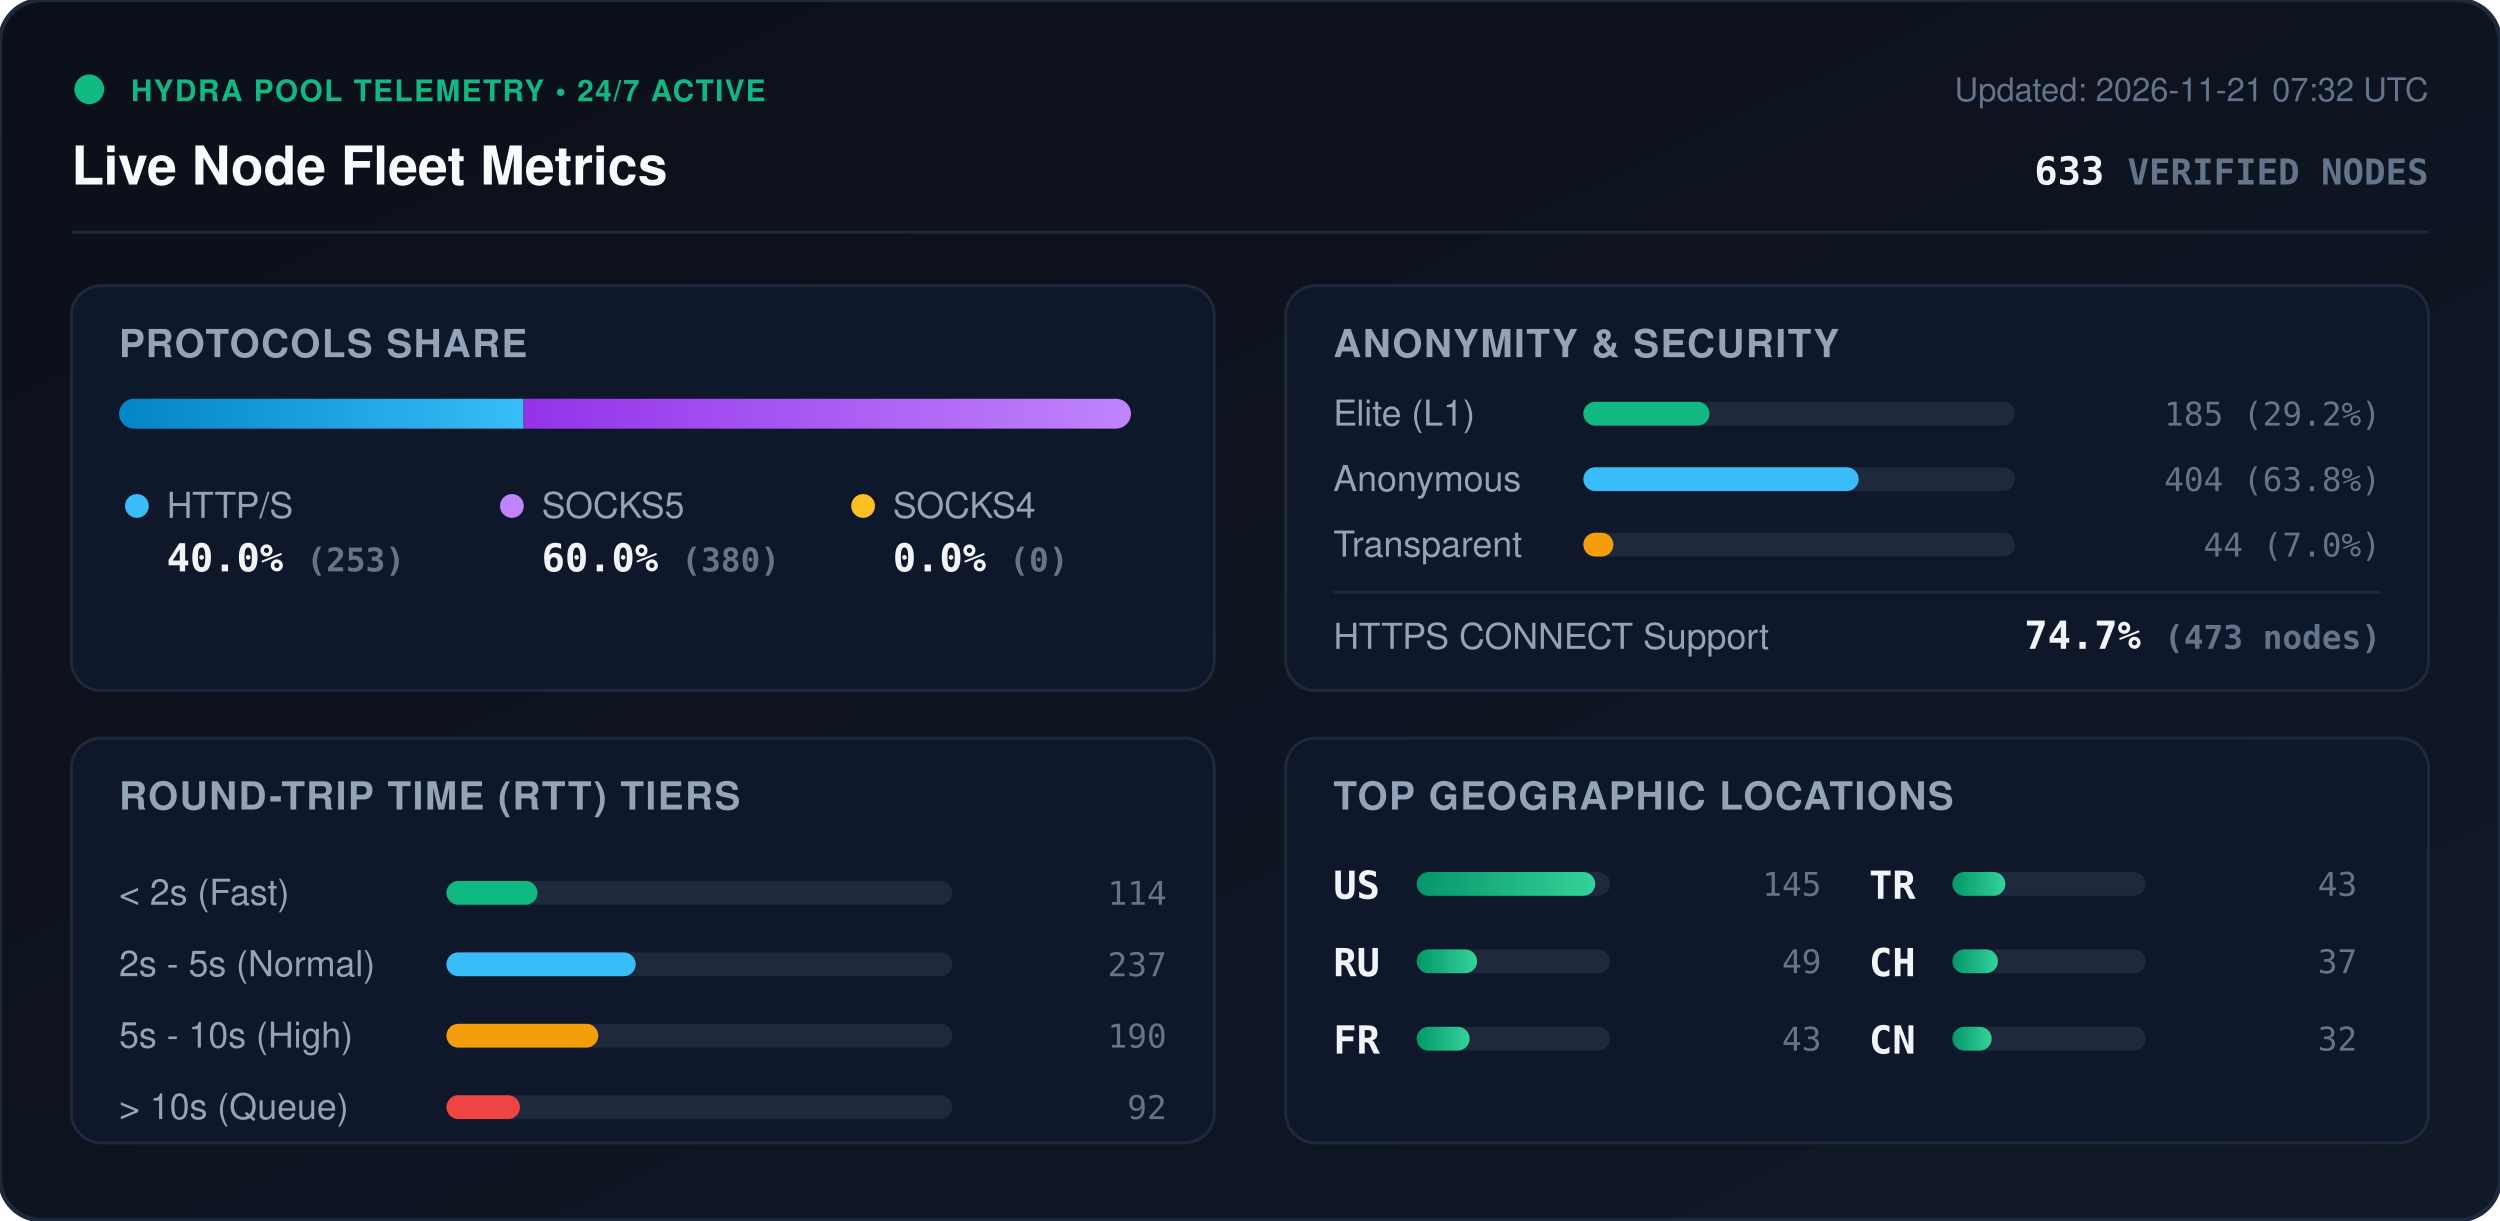
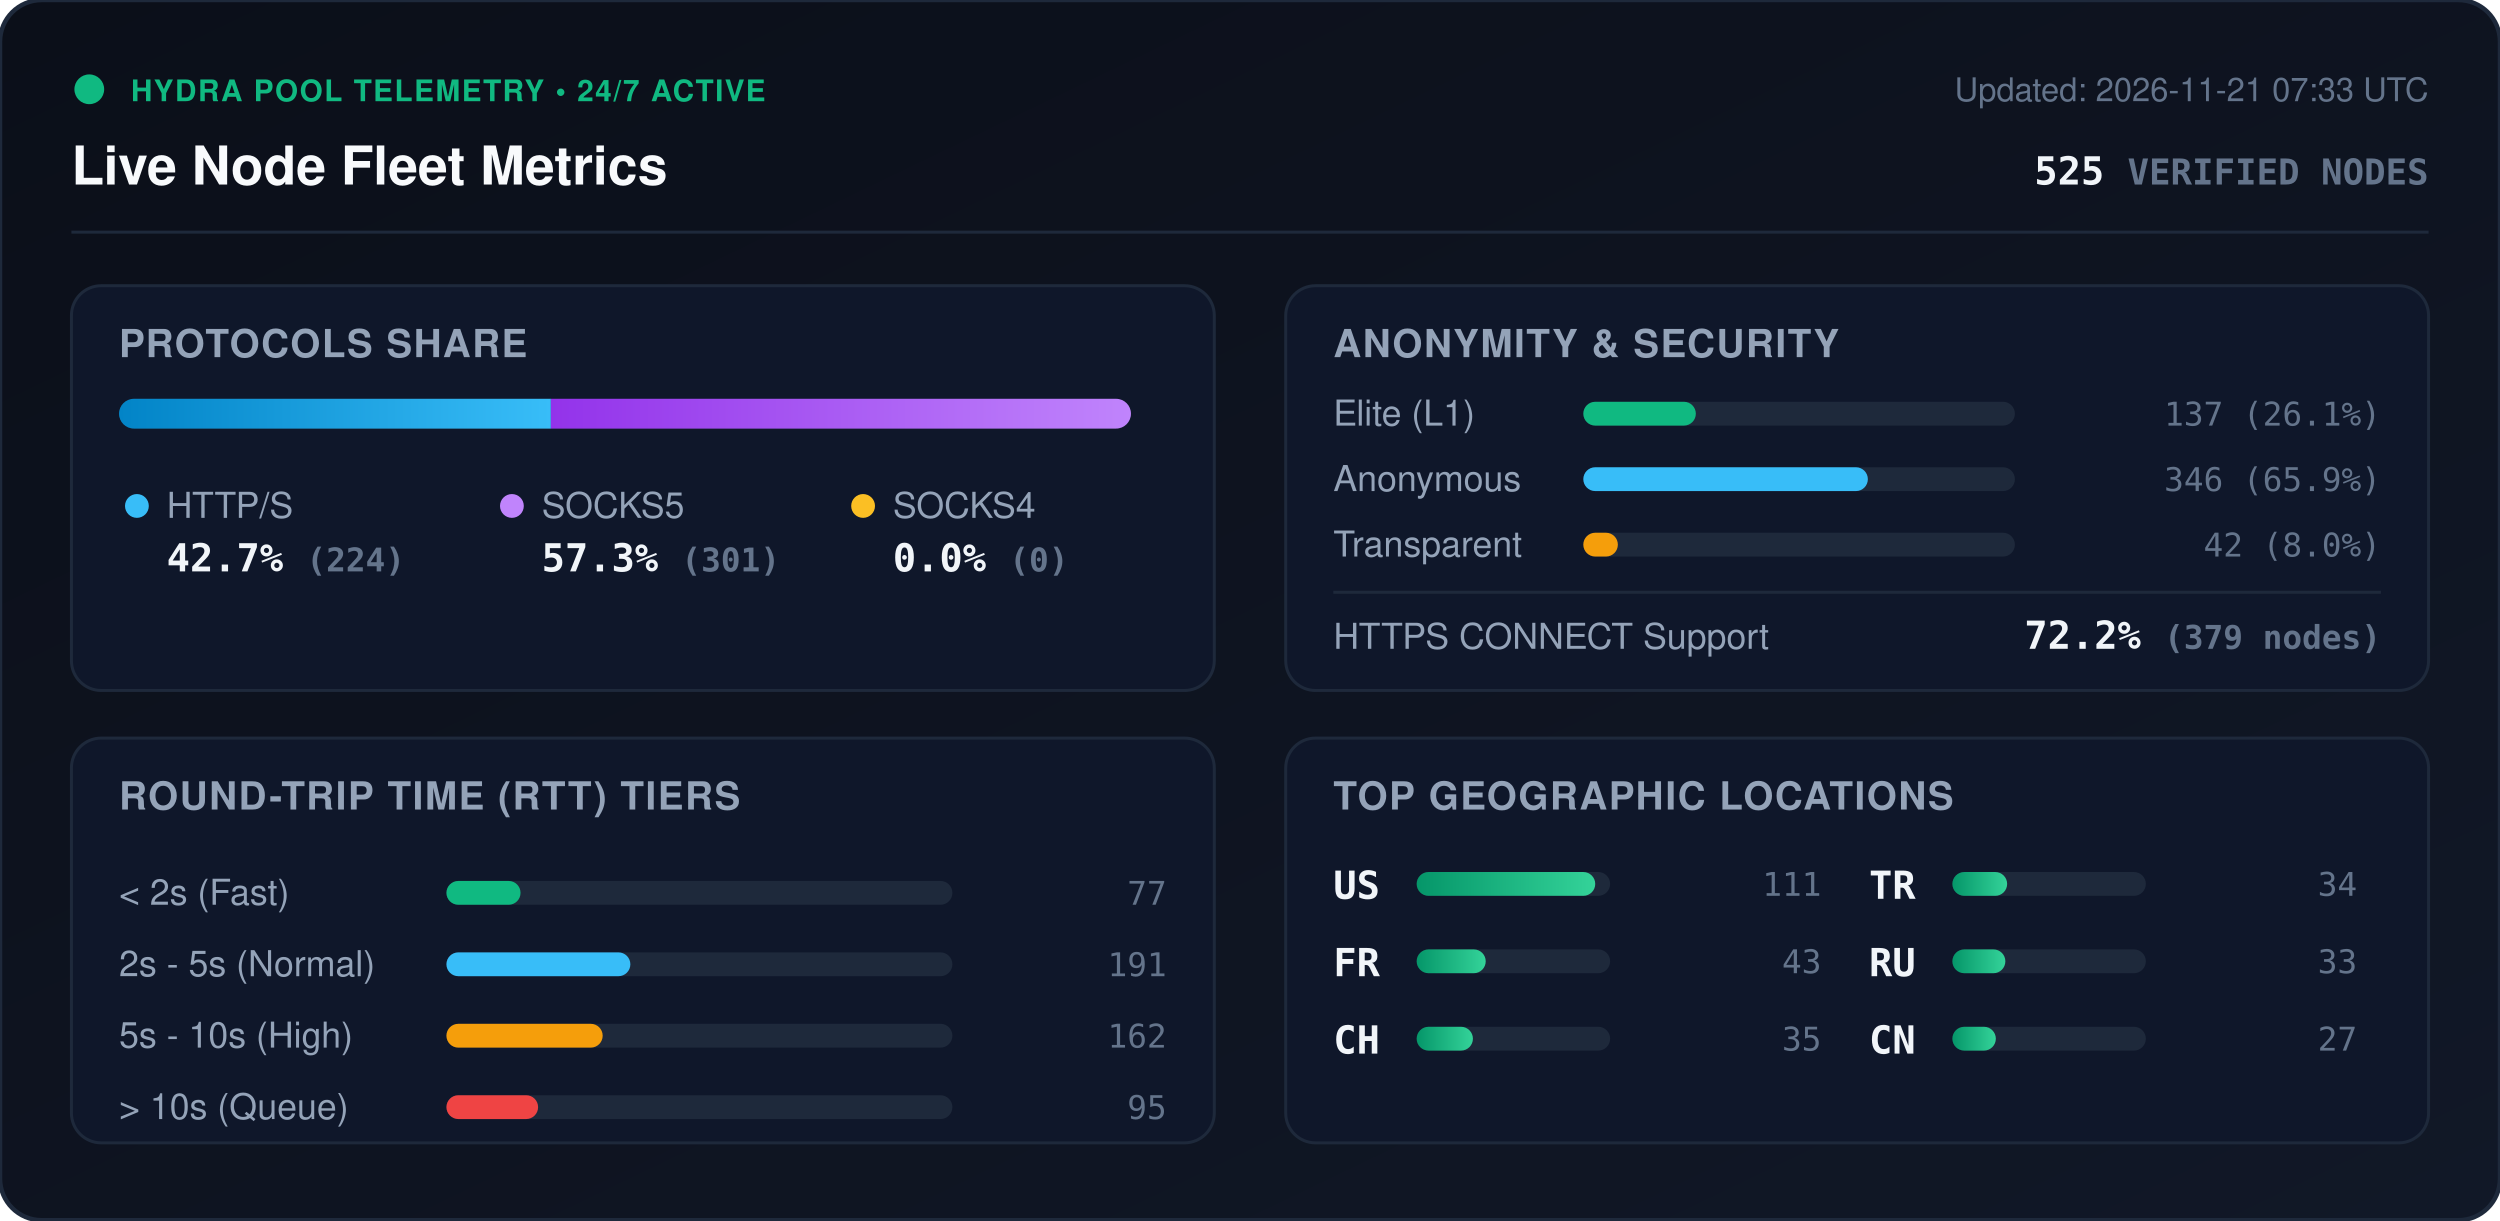
<svg xmlns="http://www.w3.org/2000/svg" viewBox="0 0 840 410" width="840" height="410" style="max-width: 100%; height: auto;">
  <defs>
    <linearGradient id="bg" x1="0%" y1="0%" x2="100%" y2="100%">
      <stop offset="0%" stop-color="#0b0f19" />
      <stop offset="100%" stop-color="#111827" />
    </linearGradient>
    <linearGradient id="bar-http" x1="0%" y1="0%" x2="100%" y2="0%">
      <stop offset="0%" stop-color="#0284c7" />
      <stop offset="100%" stop-color="#38bdf8" />
    </linearGradient>
    <linearGradient id="bar-socks5" x1="0%" y1="0%" x2="100%" y2="0%">
      <stop offset="0%" stop-color="#9333ea" />
      <stop offset="100%" stop-color="#c084fc" />
    </linearGradient>
    <linearGradient id="bar-socks4" x1="0%" y1="0%" x2="100%" y2="0%">
      <stop offset="0%" stop-color="#d97706" />
      <stop offset="100%" stop-color="#fbbf24" />
    </linearGradient>
    <linearGradient id="bar-green" x1="0%" y1="0%" x2="100%" y2="0%">
      <stop offset="0%" stop-color="#059669" />
      <stop offset="100%" stop-color="#34d399" />
    </linearGradient>
    <clipPath id="prog-track-clip">
      <rect width="340.0" height="10" rx="5" />
    </clipPath>
    <style>
      .title { font: 700 18px -apple-system, BlinkMacSystemFont, 'Segoe UI', Helvetica, Arial, sans-serif; fill: #f8fafc; }
      .sub { font: 500 11px -apple-system, BlinkMacSystemFont, 'Segoe UI', Helvetica, Arial, sans-serif; fill: #64748b; }
      .section-hdr { font: 600 13px -apple-system, BlinkMacSystemFont, 'Segoe UI', Helvetica, Arial, sans-serif; fill: #94a3b8; letter-spacing: 0.5px; }
      .metric-val { font: 700 13px -apple-system, BlinkMacSystemFont, 'Segoe UI', Helvetica, Arial, sans-serif; fill: #f1f5f9; }
      .metric-lbl { font: 500 12px -apple-system, BlinkMacSystemFont, 'Segoe UI', Helvetica, Arial, sans-serif; fill: #94a3b8; }
      .badge-txt { font: 700 10px -apple-system, BlinkMacSystemFont, 'Segoe UI', Helvetica, Arial, sans-serif; fill: #10b981; letter-spacing: 0.5px; }
      .mono { font-family: ui-monospace, SFMono-Regular, Menlo, Monaco, Consolas, monospace; }
      .pulse { animation: beacon 2s infinite ease-in-out; }
      @keyframes beacon { 0%, 100% { opacity: 1; } 50% { opacity: 0.35; } }
    </style>
  </defs>
  <rect width="840" height="410" rx="14" fill="url(#bg)" stroke="#1e293b" stroke-width="1.5" />
  <g transform="translate(24, 24)">
    <circle cx="6" cy="6" r="5" fill="#10b981" class="pulse" />
    <text x="20" y="10" class="badge-txt">HYDRA POOL TELEMETRY • 24/7 ACTIVE</text>
    <text x="0" y="38" class="title">Live Node Fleet Metrics</text>
-     <text x="792" y="10" text-anchor="end" class="sub">Updated: 2026-11-21 07:32 UTC</text>
-     <text x="792" y="38" text-anchor="end" class="metric-val mono" fill="#38bdf8">633 <tspan font-size="12" fill="#64748b">VERIFIED NODES</tspan>
+     <text x="792" y="10" text-anchor="end" class="sub">Updated: 2026-11-21 07:33 UTC</text>
+     <text x="792" y="38" text-anchor="end" class="metric-val mono" fill="#38bdf8">525 <tspan font-size="12" fill="#64748b">VERIFIED NODES</tspan>
    </text>
  </g>
  <line x1="24" y1="78" x2="816" y2="78" stroke="#1e293b" stroke-width="1" />
  <g transform="translate(24, 96)">
    <rect width="384" height="136" rx="10" fill="#0f172a" stroke="#1e293b" />
    <text x="16" y="24" class="section-hdr">PROTOCOLS SHARE</text>
    <g transform="translate(16, 38)">
      <rect width="340.0" height="10" rx="5" fill="#1e293b" />
      <g clip-path="url(#prog-track-clip)">
-         <rect x="0" width="135.9" height="10" fill="url(#bar-http)" />
-         <rect x="135.9" width="204.1" height="10" fill="url(#bar-socks5)" />
+         <rect x="0" width="145.1" height="10" fill="url(#bar-http)" />
+         <rect x="145.1" width="194.9" height="10" fill="url(#bar-socks5)" />
        <rect x="340.0" width="0.0" height="10" fill="url(#bar-socks4)" />
      </g>
    </g>
    <g transform="translate(16, 68)">
      <circle cx="6" cy="6" r="4" fill="#38bdf8" />
      <text x="16" y="10" class="metric-lbl">HTTP/S</text>
-       <text x="16" y="28" class="metric-val mono">40.0% <tspan font-size="11" fill="#64748b">(253)</tspan>
+       <text x="16" y="28" class="metric-val mono">42.7% <tspan font-size="11" fill="#64748b">(224)</tspan>
      </text>
      <circle cx="132" cy="6" r="4" fill="#c084fc" />
      <text x="142" y="10" class="metric-lbl">SOCKS5</text>
-       <text x="142" y="28" class="metric-val mono">60.0% <tspan font-size="11" fill="#64748b">(380)</tspan>
+       <text x="142" y="28" class="metric-val mono">57.3% <tspan font-size="11" fill="#64748b">(301)</tspan>
      </text>
      <circle cx="250" cy="6" r="4" fill="#fbbf24" />
      <text x="260" y="10" class="metric-lbl">SOCKS4</text>
      <text x="260" y="28" class="metric-val mono">0.0% <tspan font-size="11" fill="#64748b">(0)</tspan>
      </text>
    </g>
  </g>
  <g transform="translate(432, 96)">
    <rect width="384" height="136" rx="10" fill="#0f172a" stroke="#1e293b" />
    <text x="16" y="24" class="section-hdr">ANONYMITY &amp; SECURITY</text>
    <text x="16" y="47" class="metric-lbl">Elite (L1)</text>
    <rect x="100" y="39" width="145.0" height="8" rx="4" fill="#1e293b" />
-     <rect x="100" y="39" width="42.4" height="8" rx="4" fill="#10b981" />
-     <text x="368" y="47" text-anchor="end" class="mono sub" fill="#e2e8f0">185 (29.2%)</text>
+     <rect x="100" y="39" width="37.8" height="8" rx="4" fill="#10b981" />
+     <text x="368" y="47" text-anchor="end" class="mono sub" fill="#e2e8f0">137 (26.1%)</text>
    <text x="16" y="69" class="metric-lbl">Anonymous</text>
    <rect x="100" y="61" width="145.0" height="8" rx="4" fill="#1e293b" />
-     <rect x="100" y="61" width="92.5" height="8" rx="4" fill="#38bdf8" />
-     <text x="368" y="69" text-anchor="end" class="mono sub" fill="#e2e8f0">404 (63.8%)</text>
+     <rect x="100" y="61" width="95.6" height="8" rx="4" fill="#38bdf8" />
+     <text x="368" y="69" text-anchor="end" class="mono sub" fill="#e2e8f0">346 (65.9%)</text>
    <text x="16" y="91" class="metric-lbl">Transparent</text>
    <rect x="100" y="83" width="145.0" height="8" rx="4" fill="#1e293b" />
-     <rect x="100" y="83" width="10.1" height="8" rx="4" fill="#f59e0b" />
-     <text x="368" y="91" text-anchor="end" class="mono sub" fill="#e2e8f0">44 (7.0%)</text>
+     <rect x="100" y="83" width="11.6" height="8" rx="4" fill="#f59e0b" />
+     <text x="368" y="91" text-anchor="end" class="mono sub" fill="#e2e8f0">42 (8.0%)</text>
    <line x1="16" y1="103" x2="368" y2="103" stroke="#1e293b" stroke-width="1" />
    <text x="16" y="122" class="metric-lbl">HTTPS CONNECT Support</text>
-     <text x="368" y="122" text-anchor="end" class="metric-val mono" fill="#34d399">74.7% <tspan font-size="11" fill="#64748b">(473 nodes)</tspan>
+     <text x="368" y="122" text-anchor="end" class="metric-val mono" fill="#34d399">72.2% <tspan font-size="11" fill="#64748b">(379 nodes)</tspan>
    </text>
  </g>
  <g transform="translate(24, 248)">
    <rect width="384" height="136" rx="10" fill="#0f172a" stroke="#1e293b" />
    <text x="16" y="24" class="section-hdr">ROUND-TRIP TIME (RTT) TIERS</text>
    <g transform="translate(16, 42)">
      <text x="0" y="14" class="metric-lbl">&lt; 2s (Fast)</text>
      <rect x="110" y="6" width="170" height="8" rx="4" fill="#1e293b" />
-       <rect x="110" y="6" width="30.6" height="8" rx="4" fill="#10b981" />
-       <text x="352" y="14" text-anchor="end" class="mono sub">114</text>
+       <rect x="110" y="6" width="24.9" height="8" rx="4" fill="#10b981" />
+       <text x="352" y="14" text-anchor="end" class="mono sub">77</text>
      <text x="0" y="38" class="metric-lbl">2s - 5s (Normal)</text>
      <rect x="110" y="30" width="170" height="8" rx="4" fill="#1e293b" />
-       <rect x="110" y="30" width="63.6" height="8" rx="4" fill="#38bdf8" />
-       <text x="352" y="38" text-anchor="end" class="mono sub">237</text>
+       <rect x="110" y="30" width="61.8" height="8" rx="4" fill="#38bdf8" />
+       <text x="352" y="38" text-anchor="end" class="mono sub">191</text>
      <text x="0" y="62" class="metric-lbl">5s - 10s (High)</text>
      <rect x="110" y="54" width="170" height="8" rx="4" fill="#1e293b" />
-       <rect x="110" y="54" width="51.0" height="8" rx="4" fill="#f59e0b" />
-       <text x="352" y="62" text-anchor="end" class="mono sub">190</text>
+       <rect x="110" y="54" width="52.5" height="8" rx="4" fill="#f59e0b" />
+       <text x="352" y="62" text-anchor="end" class="mono sub">162</text>
      <text x="0" y="86" class="metric-lbl">&gt; 10s (Queue)</text>
      <rect x="110" y="78" width="170" height="8" rx="4" fill="#1e293b" />
-       <rect x="110" y="78" width="24.7" height="8" rx="4" fill="#ef4444" />
-       <text x="352" y="86" text-anchor="end" class="mono sub">92</text>
+       <rect x="110" y="78" width="30.8" height="8" rx="4" fill="#ef4444" />
+       <text x="352" y="86" text-anchor="end" class="mono sub">95</text>
    </g>
  </g>
  <g transform="translate(432, 248)">
    <rect width="384" height="136" rx="10" fill="#0f172a" stroke="#1e293b" />
    <text x="16" y="24" class="section-hdr">TOP GEOGRAPHIC LOCATIONS</text>
    <g transform="translate(16, 42)">
      <g transform="translate(0, 0)">
        <text x="0" y="12" class="mono metric-val" font-size="12">US</text>
        <rect x="28" y="3" width="65" height="8" rx="4" fill="#1e293b" />
        <rect x="28" y="3" width="60.0" height="8" rx="4" fill="url(#bar-green)" />
-         <text x="164" y="11" text-anchor="end" class="mono sub">145</text>
+         <text x="164" y="11" text-anchor="end" class="mono sub">111</text>
      </g>
      <g transform="translate(0, 26)">
-         <text x="0" y="12" class="mono metric-val" font-size="12">RU</text>
+         <text x="0" y="12" class="mono metric-val" font-size="12">FR</text>
        <rect x="28" y="3" width="65" height="8" rx="4" fill="#1e293b" />
-         <rect x="28" y="3" width="20.3" height="8" rx="4" fill="url(#bar-green)" />
-         <text x="164" y="11" text-anchor="end" class="mono sub">49</text>
+         <rect x="28" y="3" width="23.2" height="8" rx="4" fill="url(#bar-green)" />
+         <text x="164" y="11" text-anchor="end" class="mono sub">43</text>
      </g>
      <g transform="translate(0, 52)">
-         <text x="0" y="12" class="mono metric-val" font-size="12">FR</text>
+         <text x="0" y="12" class="mono metric-val" font-size="12">CH</text>
        <rect x="28" y="3" width="65" height="8" rx="4" fill="#1e293b" />
-         <rect x="28" y="3" width="17.8" height="8" rx="4" fill="url(#bar-green)" />
-         <text x="164" y="11" text-anchor="end" class="mono sub">43</text>
+         <rect x="28" y="3" width="18.9" height="8" rx="4" fill="url(#bar-green)" />
+         <text x="164" y="11" text-anchor="end" class="mono sub">35</text>
      </g>
      <g transform="translate(180, 0)">
        <text x="0" y="12" class="mono metric-val" font-size="12">TR</text>
        <rect x="28" y="3" width="65" height="8" rx="4" fill="#1e293b" />
-         <rect x="28" y="3" width="17.8" height="8" rx="4" fill="url(#bar-green)" />
-         <text x="164" y="11" text-anchor="end" class="mono sub">43</text>
+         <rect x="28" y="3" width="18.4" height="8" rx="4" fill="url(#bar-green)" />
+         <text x="164" y="11" text-anchor="end" class="mono sub">34</text>
      </g>
      <g transform="translate(180, 26)">
-         <text x="0" y="12" class="mono metric-val" font-size="12">CH</text>
+         <text x="0" y="12" class="mono metric-val" font-size="12">RU</text>
        <rect x="28" y="3" width="65" height="8" rx="4" fill="#1e293b" />
-         <rect x="28" y="3" width="15.3" height="8" rx="4" fill="url(#bar-green)" />
-         <text x="164" y="11" text-anchor="end" class="mono sub">37</text>
+         <rect x="28" y="3" width="17.8" height="8" rx="4" fill="url(#bar-green)" />
+         <text x="164" y="11" text-anchor="end" class="mono sub">33</text>
      </g>
      <g transform="translate(180, 52)">
        <text x="0" y="12" class="mono metric-val" font-size="12">CN</text>
        <rect x="28" y="3" width="65" height="8" rx="4" fill="#1e293b" />
-         <rect x="28" y="3" width="13.2" height="8" rx="4" fill="url(#bar-green)" />
-         <text x="164" y="11" text-anchor="end" class="mono sub">32</text>
+         <rect x="28" y="3" width="14.6" height="8" rx="4" fill="url(#bar-green)" />
+         <text x="164" y="11" text-anchor="end" class="mono sub">27</text>
      </g>
    </g>
  </g>
</svg>
